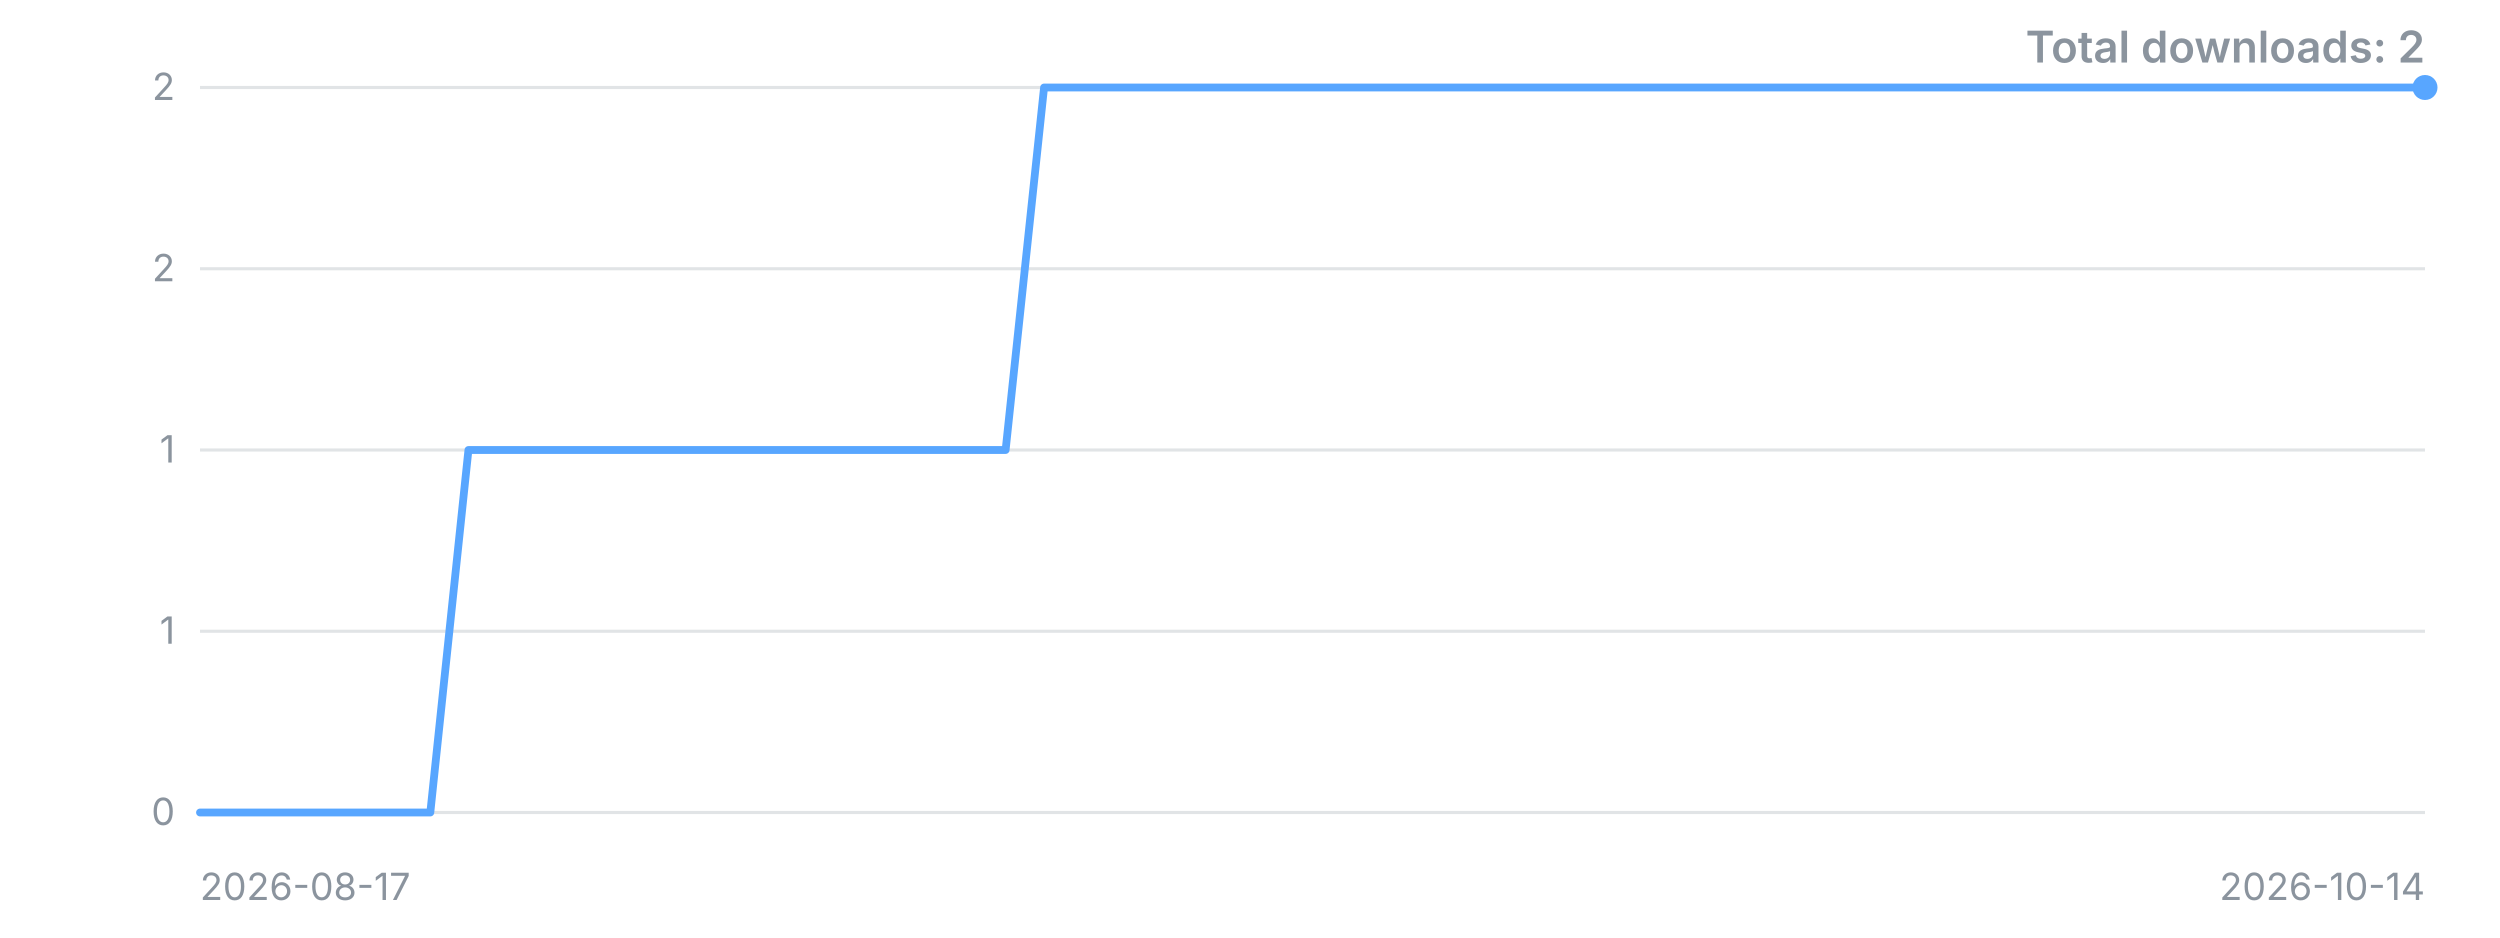
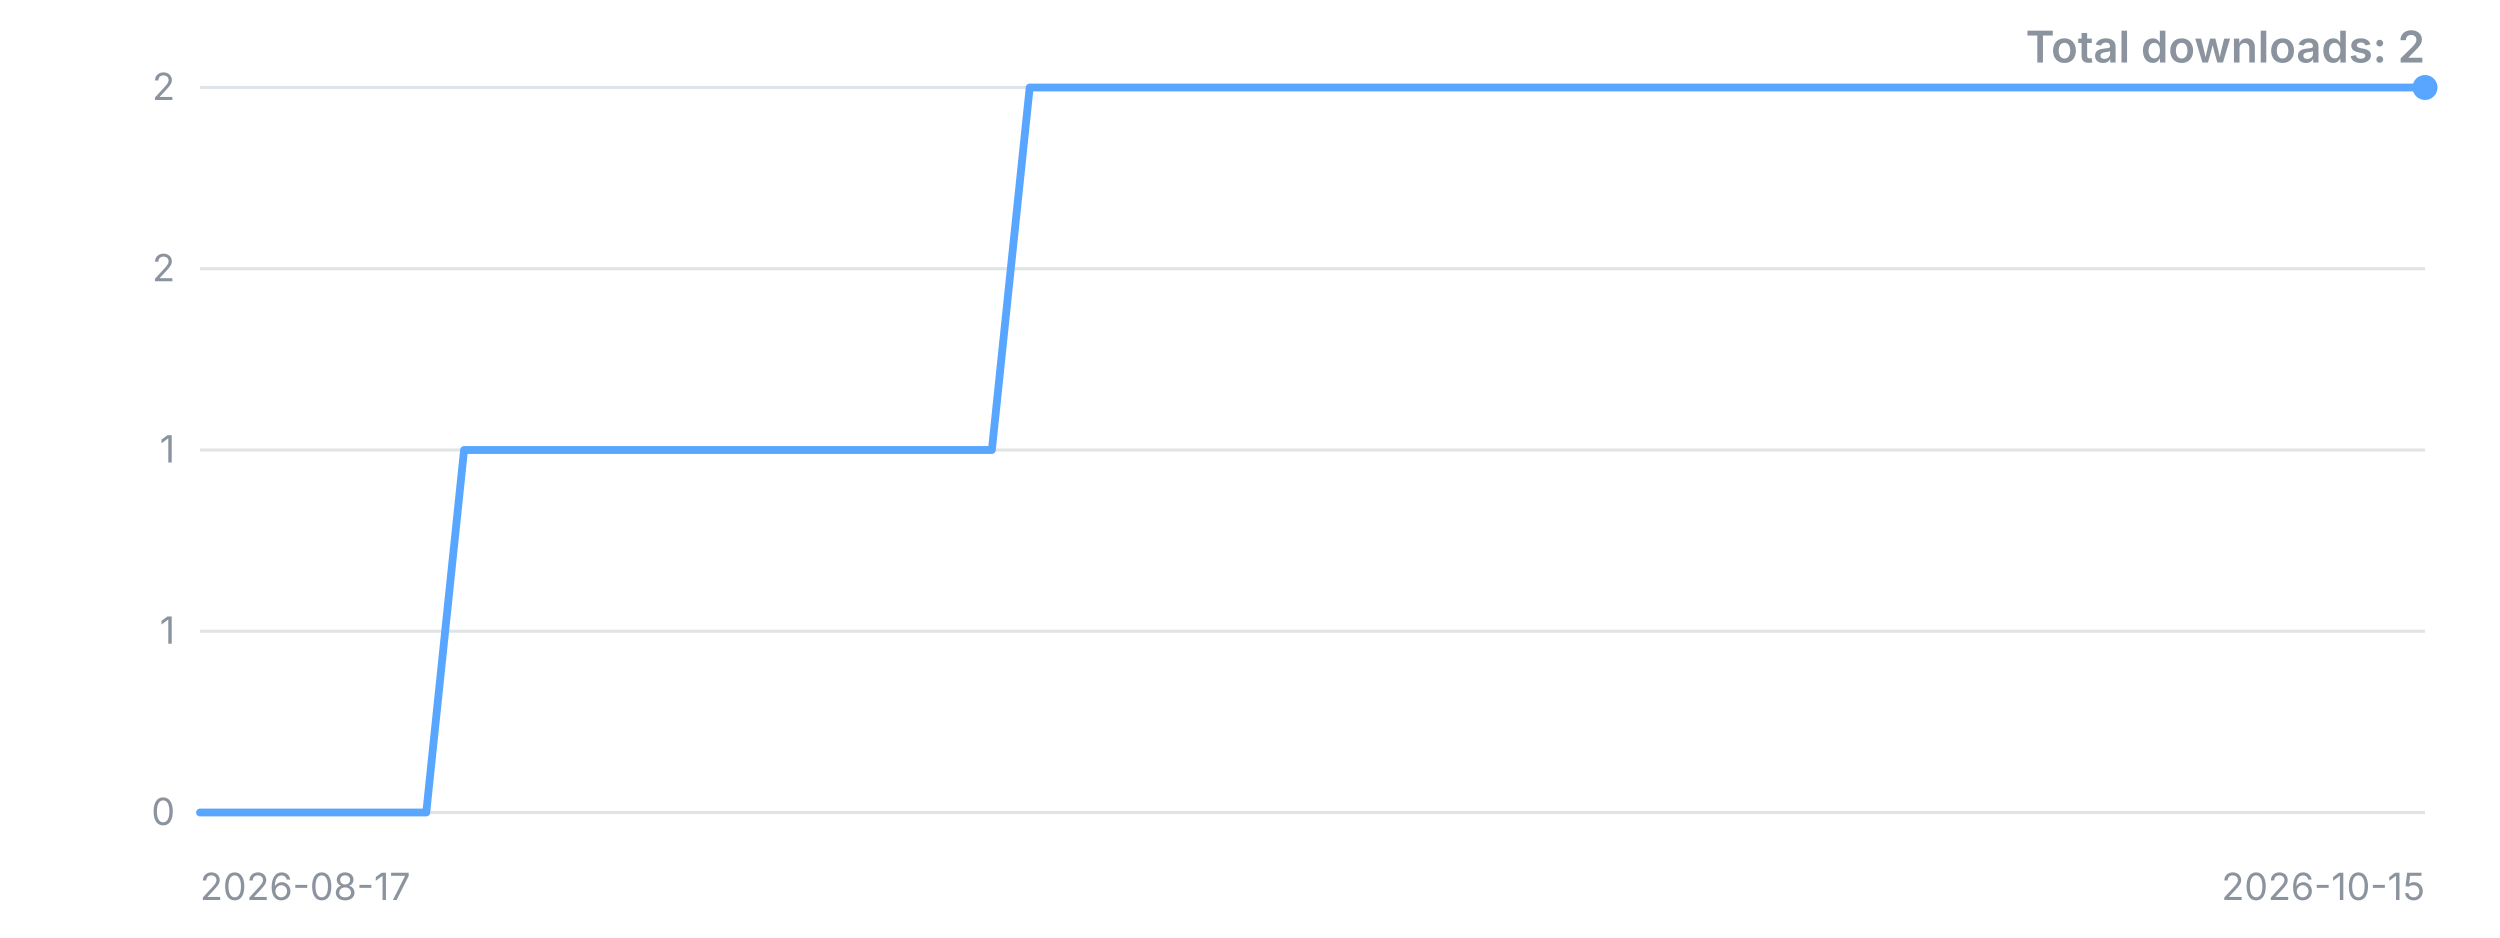
<svg xmlns="http://www.w3.org/2000/svg" width="800" height="300" viewBox="0 0 800 300" role="img" aria-label="Downloads over time">
  <style>.t{font:12px -apple-system,'Segoe UI',sans-serif;fill:#8b949e}.title{font:600 14px -apple-system,'Segoe UI',sans-serif;fill:#8b949e}</style>
  <line x1="64" y1="260.0" x2="776" y2="260.0" stroke="#8b949e" stroke-opacity="0.25" />
  <text x="56" y="260.0" dy="4" text-anchor="end" class="t">0</text>
  <line x1="64" y1="202.0" x2="776" y2="202.0" stroke="#8b949e" stroke-opacity="0.25" />
  <text x="56" y="202.0" dy="4" text-anchor="end" class="t">1</text>
  <line x1="64" y1="144.0" x2="776" y2="144.0" stroke="#8b949e" stroke-opacity="0.25" />
  <text x="56" y="144.0" dy="4" text-anchor="end" class="t">1</text>
  <line x1="64" y1="86.0" x2="776" y2="86.0" stroke="#8b949e" stroke-opacity="0.25" />
  <text x="56" y="86.0" dy="4" text-anchor="end" class="t">2</text>
  <line x1="64" y1="28.0" x2="776" y2="28.0" stroke="#8b949e" stroke-opacity="0.25" />
  <text x="56" y="28.0" dy="4" text-anchor="end" class="t">2</text>
-   <polyline points="64.0,260.0 76.3,260.0 88.6,260.0 100.8,260.0 113.1,260.0 125.4,260.0 137.7,260.0 149.9,144.0 162.2,144.0 174.5,144.0 186.8,144.0 199.0,144.0 211.3,144.0 223.6,144.0 235.9,144.0 248.1,144.0 260.4,144.0 272.7,144.0 285.0,144.0 297.2,144.0 309.5,144.0 321.8,144.0 334.1,28.0 346.3,28.0 358.6,28.0 370.9,28.0 383.2,28.0 395.4,28.0 407.7,28.0 420.0,28.0 432.3,28.0 444.6,28.0 456.8,28.0 469.1,28.0 481.4,28.0 493.7,28.0 505.9,28.0 518.2,28.0 530.5,28.0 542.8,28.0 555.0,28.0 567.3,28.0 579.6,28.0 591.9,28.0 604.1,28.0 616.4,28.0 628.7,28.0 641.0,28.0 653.2,28.0 665.5,28.0 677.8,28.0 690.1,28.0 702.3,28.0 714.6,28.0 726.9,28.0 739.2,28.0 751.4,28.0 763.7,28.0 776.0,28.0" fill="none" stroke="#58a6ff" stroke-width="2.5" stroke-linejoin="round" stroke-linecap="round" />
+   <polyline points="64.0,260.0 76.1,260.0 88.1,260.0 100.2,260.0 112.3,260.0 124.3,260.0 136.4,260.0 148.5,144.0 160.5,144.0 172.6,144.0 184.7,144.0 196.7,144.0 208.8,144.0 220.9,144.0 232.9,144.0 245.0,144.0 257.1,144.0 269.2,144.0 281.2,144.0 293.3,144.0 305.4,144.0 317.4,144.0 329.5,28.0 341.6,28.0 353.6,28.0 365.7,28.0 377.8,28.0 389.8,28.0 401.9,28.0 414.0,28.0 426.0,28.0 438.1,28.0 450.2,28.0 462.2,28.0 474.3,28.0 486.4,28.0 498.4,28.0 510.5,28.0 522.6,28.0 534.6,28.0 546.7,28.0 558.8,28.0 570.8,28.0 582.9,28.0 595.0,28.0 607.1,28.0 619.1,28.0 631.2,28.0 643.3,28.0 655.3,28.0 667.4,28.0 679.5,28.0 691.5,28.0 703.6,28.0 715.7,28.0 727.7,28.0 739.8,28.0 751.9,28.0 763.9,28.0 776.0,28.0" fill="none" stroke="#58a6ff" stroke-width="2.5" stroke-linejoin="round" stroke-linecap="round" />
  <circle cx="776.0" cy="28.0" r="4" fill="#58a6ff" />
  <text x="64" y="288" class="t">2026-08-17</text>
-   <text x="776" y="288" text-anchor="end" class="t">2026-10-14</text>
+   <text x="776" y="288" text-anchor="end" class="t">2026-10-15</text>
  <text x="776" y="20" text-anchor="end" class="title">Total downloads: 2</text>
</svg>
